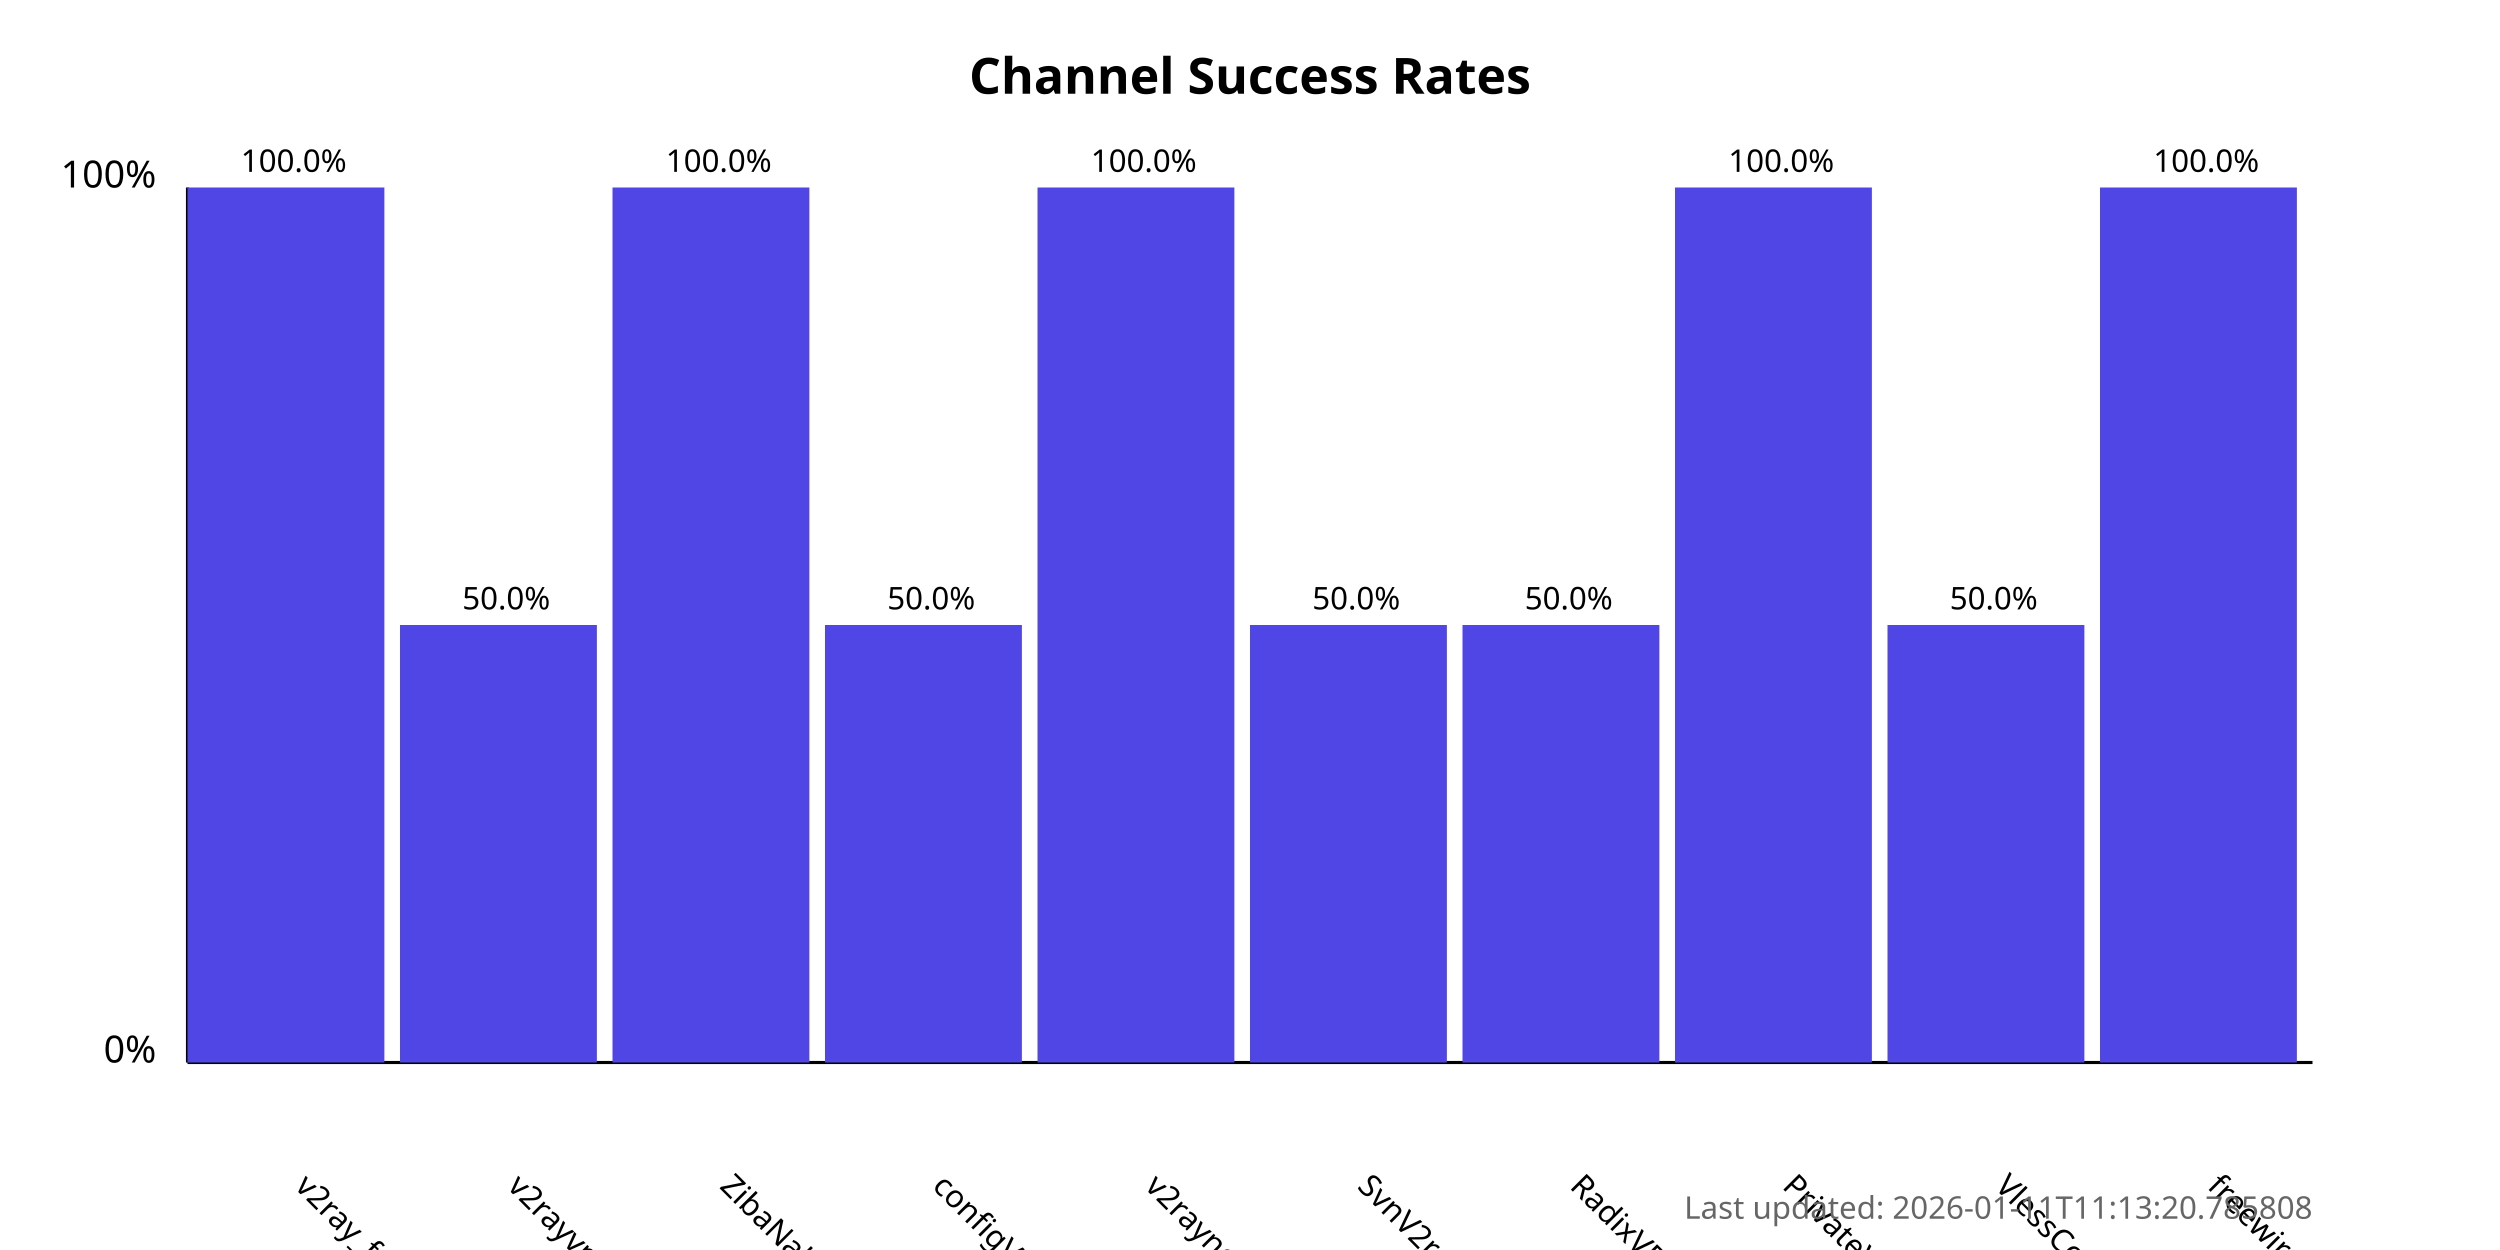
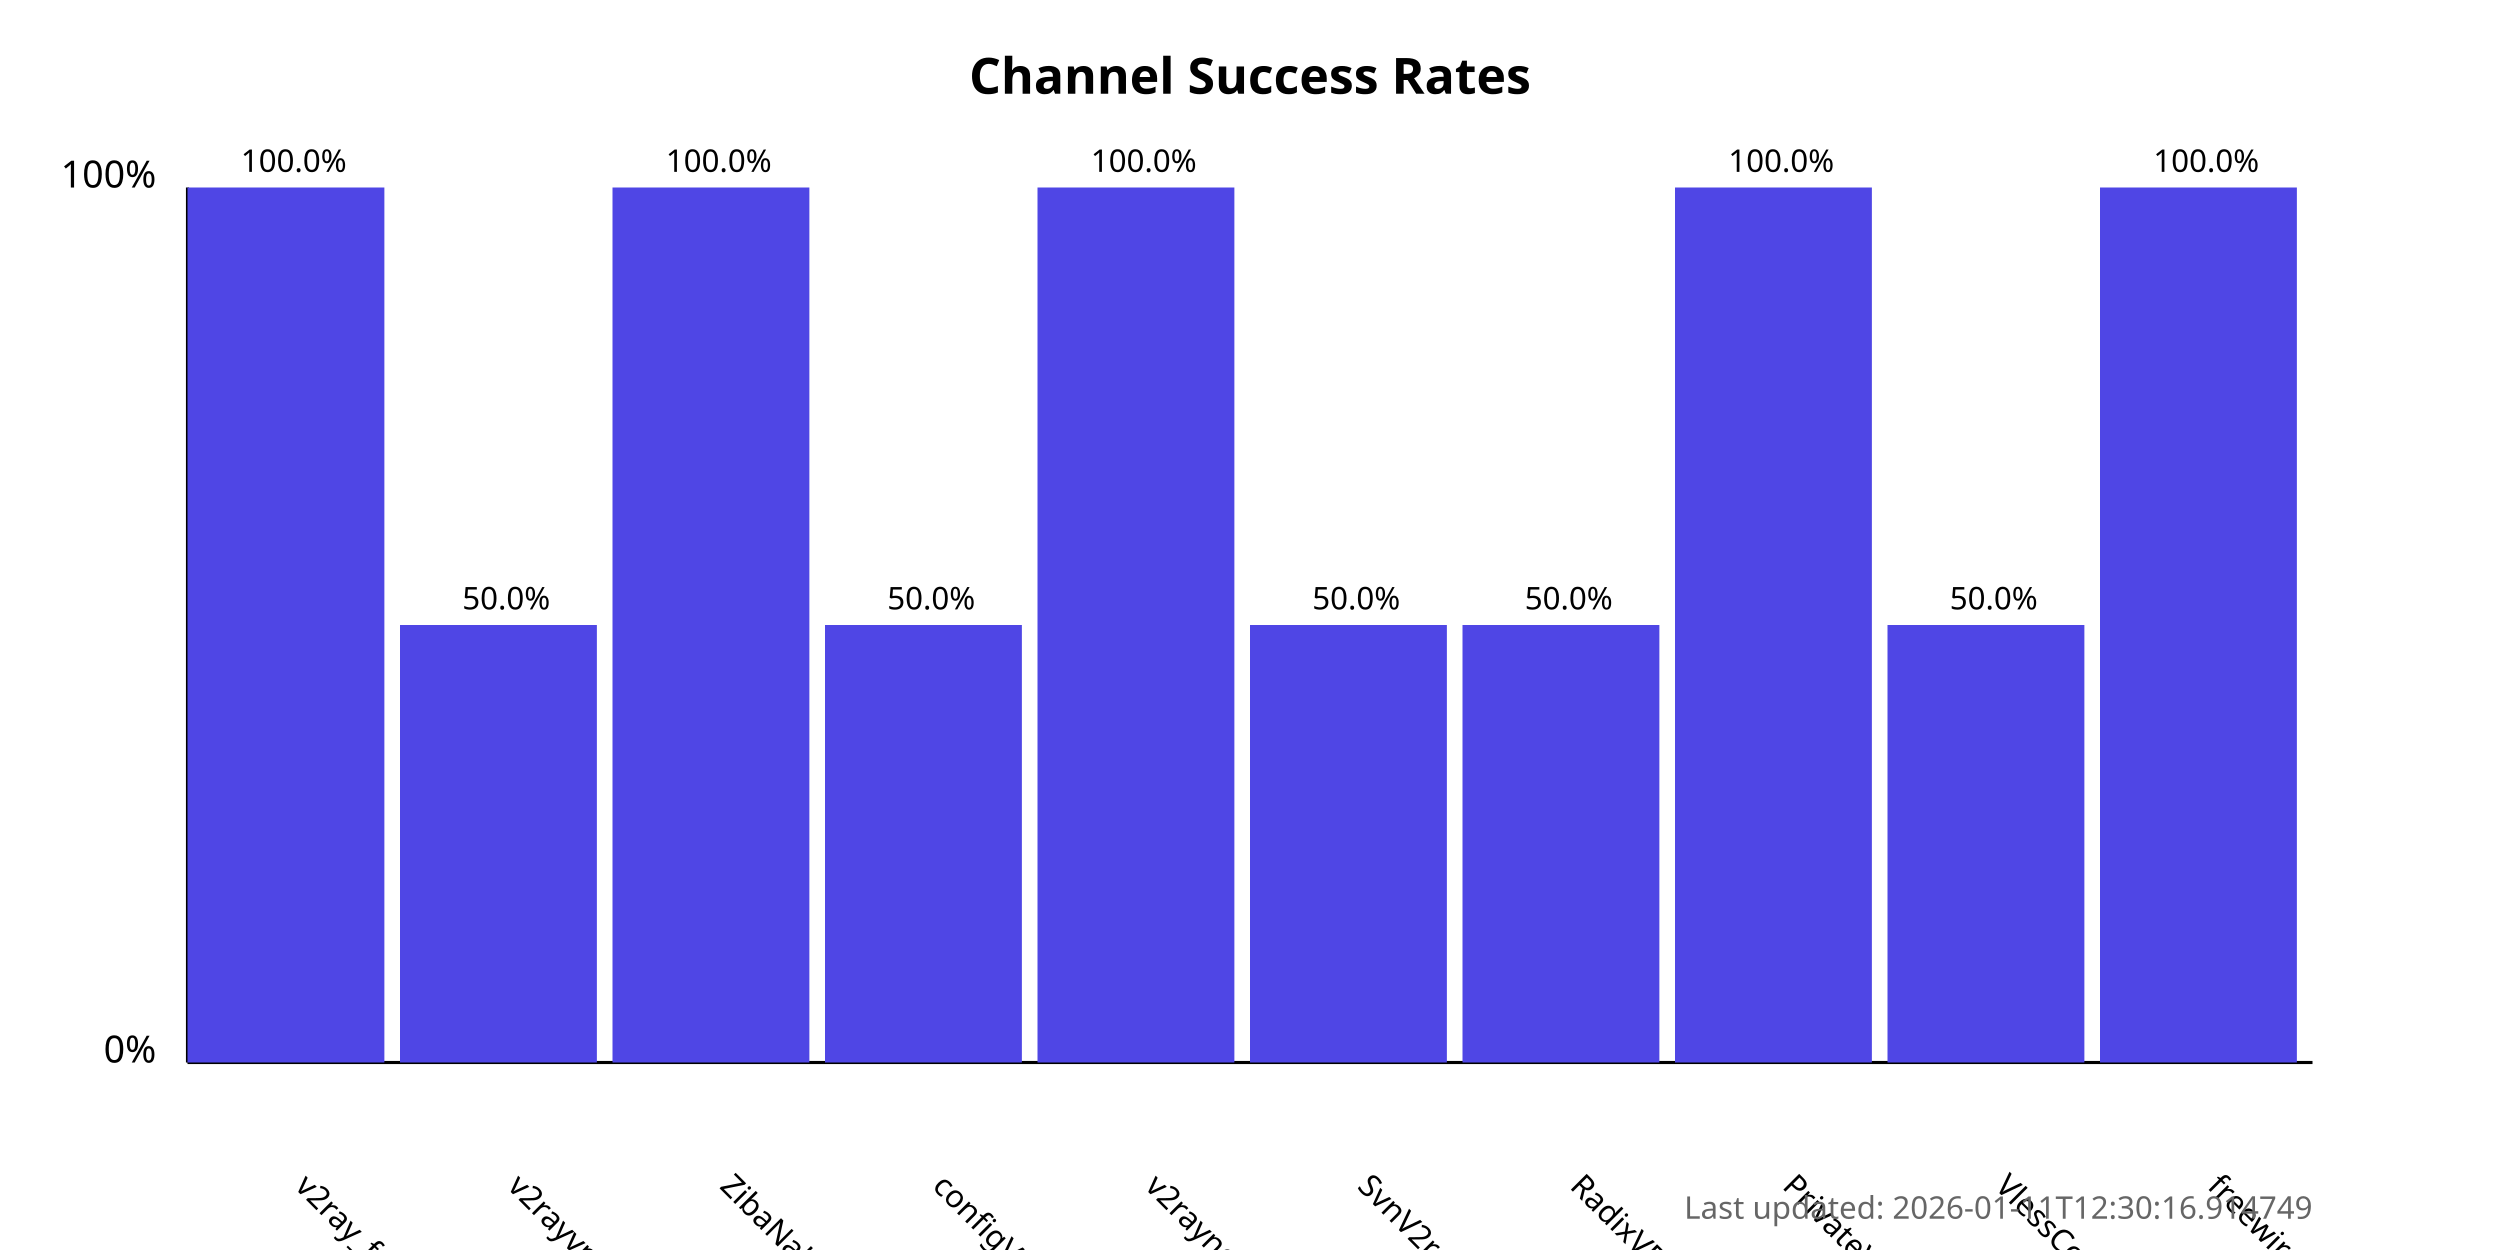
<svg xmlns="http://www.w3.org/2000/svg" width="800" height="400">
  <style>
            .chart-title { font: bold 16px sans-serif; }
            .axis-label { font: 12px sans-serif; }
            .tick-label { font: 10px sans-serif; }
            .bar { fill: #4f46e5; }
            .bar:hover { fill: #6366f1; }
            .timestamp { font: 10px sans-serif; fill: #666; }
        </style>
  <text x="400.0" y="30" text-anchor="middle" class="chart-title">
            Channel Success Rates
        </text>
  <line x1="60" y1="340" x2="60" y2="60" stroke="black" stroke-width="1" />
  <line x1="60" y1="340" x2="740" y2="340" stroke="black" stroke-width="1" />
  <text x="50" y="340" text-anchor="end" class="axis-label">0%</text>
  <text x="50" y="60" text-anchor="end" class="axis-label">100%</text>
  <g>
    <rect x="60" y="60.0" width="63.0" height="280.0" class="bar" />
    <text x="94.0" y="380" transform="rotate(45, 94.0, 380)" text-anchor="start" class="tick-label">
                v2ray_free_conf
            </text>
    <text x="94.0" y="55.0" text-anchor="middle" class="tick-label">
                100.0%
            </text>
  </g>
  <g>
    <rect x="128.0" y="200.0" width="63.0" height="140.0" class="bar" />
    <text x="162.0" y="380" transform="rotate(45, 162.0, 380)" text-anchor="start" class="tick-label">
                v2rayvpno
            </text>
    <text x="162.0" y="195.0" text-anchor="middle" class="tick-label">
                50.0%
            </text>
  </g>
  <g>
    <rect x="196.0" y="60.0" width="63.0" height="280.0" class="bar" />
    <text x="230.0" y="380" transform="rotate(45, 230.0, 380)" text-anchor="start" class="tick-label">
                ZibaNabz
            </text>
    <text x="230.0" y="55.0" text-anchor="middle" class="tick-label">
                100.0%
            </text>
  </g>
  <g>
    <rect x="264.0" y="200.0" width="63.0" height="140.0" class="bar" />
    <text x="298.0" y="380" transform="rotate(45, 298.0, 380)" text-anchor="start" class="tick-label">
                configV2rayForFree
            </text>
    <text x="298.0" y="195.0" text-anchor="middle" class="tick-label">
                50.0%
            </text>
  </g>
  <g>
    <rect x="332.0" y="60.0" width="63.0" height="280.0" class="bar" />
    <text x="366.0" y="380" transform="rotate(45, 366.0, 380)" text-anchor="start" class="tick-label">
                v2rayngvpn
            </text>
    <text x="366.0" y="55.0" text-anchor="middle" class="tick-label">
                100.0%
            </text>
  </g>
  <g>
    <rect x="400.0" y="200.0" width="63.0" height="140.0" class="bar" />
    <text x="434.0" y="380" transform="rotate(45, 434.0, 380)" text-anchor="start" class="tick-label">
                SvnV2ray
            </text>
    <text x="434.0" y="195.0" text-anchor="middle" class="tick-label">
                50.0%
            </text>
  </g>
  <g>
    <rect x="468.0" y="200.0" width="63.0" height="140.0" class="bar" />
    <text x="502.0" y="380" transform="rotate(45, 502.0, 380)" text-anchor="start" class="tick-label">
                RadixVPN
            </text>
    <text x="502.0" y="195.0" text-anchor="middle" class="tick-label">
                50.0%
            </text>
  </g>
  <g>
    <rect x="536.0" y="60.0" width="63.0" height="280.0" class="bar" />
    <text x="570.0" y="380" transform="rotate(45, 570.0, 380)" text-anchor="start" class="tick-label">
                PrivateVPNs
            </text>
    <text x="570.0" y="55.0" text-anchor="middle" class="tick-label">
                100.0%
            </text>
  </g>
  <g>
    <rect x="604.0" y="200.0" width="63.0" height="140.0" class="bar" />
    <text x="638.0" y="380" transform="rotate(45, 638.0, 380)" text-anchor="start" class="tick-label">
                VlessConfig
            </text>
    <text x="638.0" y="195.0" text-anchor="middle" class="tick-label">
                50.0%
            </text>
  </g>
  <g>
    <rect x="672.0" y="60.0" width="63.0" height="280.0" class="bar" />
    <text x="706.0" y="380" transform="rotate(45, 706.0, 380)" text-anchor="start" class="tick-label">
                freewireguard
            </text>
    <text x="706.0" y="55.0" text-anchor="middle" class="tick-label">
                100.0%
            </text>
  </g>
  <text x="740" y="390" text-anchor="end" class="timestamp">
-             Last updated: 2026-01-11T11:13:20.785808
+             Last updated: 2026-01-11T12:30:16.914749
        </text>
</svg>
